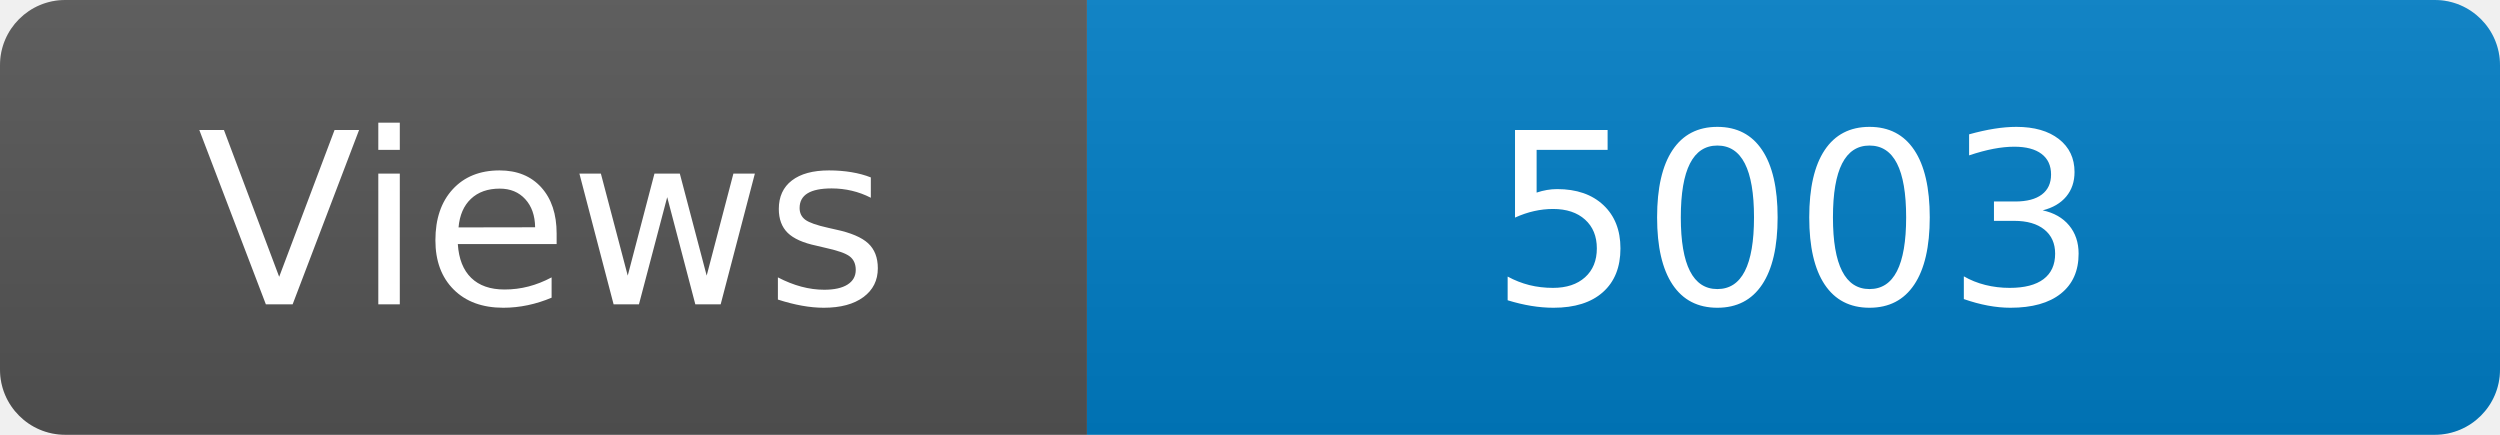
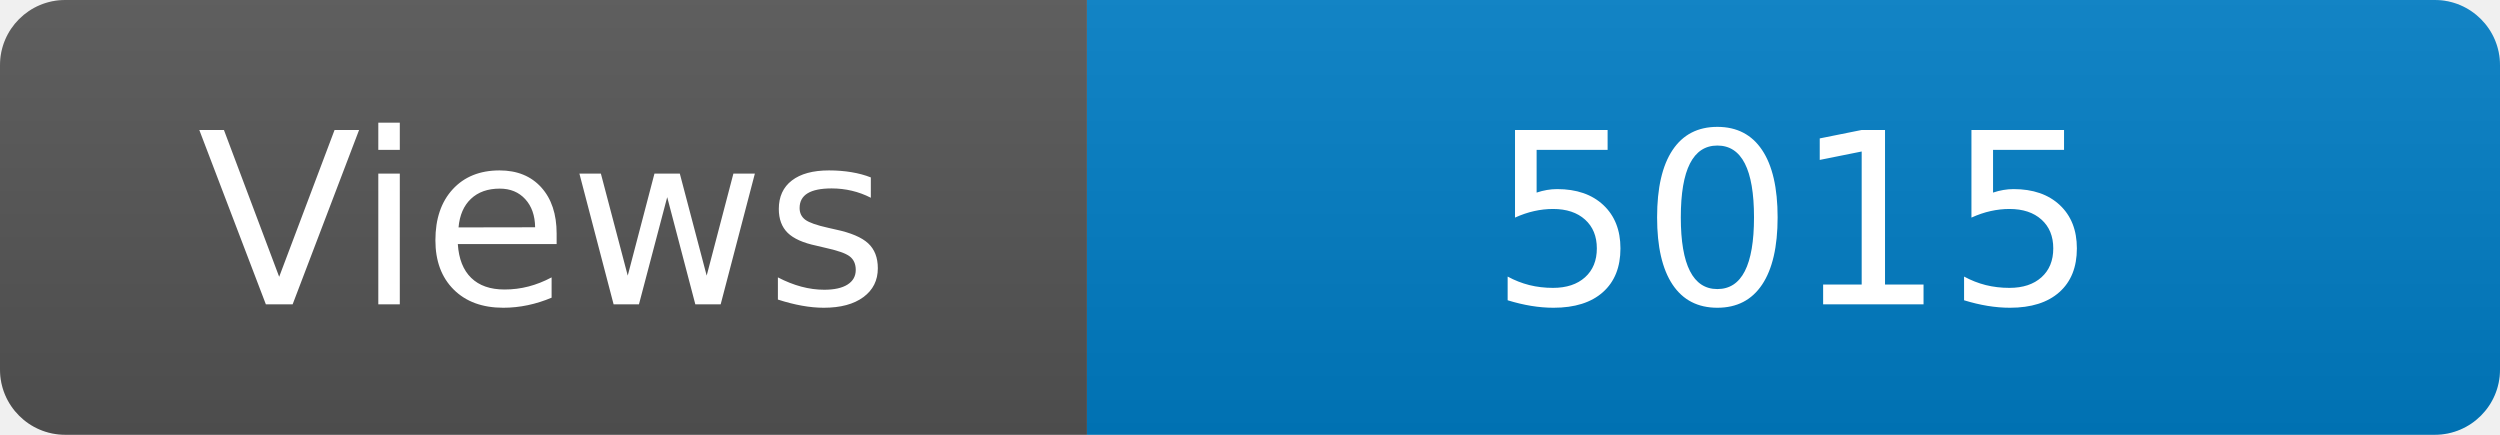
<svg xmlns="http://www.w3.org/2000/svg" width="115" height="20" role="img" aria-label="Maintained?: yes">
  <linearGradient id="s" x2="0" y2="100%">
    <stop offset="0" stop-color="#bbb" stop-opacity=".1" />
    <stop offset="1" stop-opacity=".1" />
  </linearGradient>
  <clipPath id="r">
    <rect width="115" height="20" rx="3" fill="#fff" />
  </clipPath>
  <g clip-path="url(#r)">
    <rect width="50" height="20" fill="#555" />
    <rect x="50" width="160" height="20" fill="#007ec6" />
    <rect width="115" height="20" fill="url(#s)" />
  </g>
  <g fill="#fff" text-anchor="middle" font-family="Verdana,Geneva,DejaVu Sans,sans-serif" font-size="110">
    <text x="250" y="140" transform="scale(.1)" fill="#fff">Views</text>
-     <text x="825" y="140" transform="scale(.1)" fill="#fff">5003</text>
+     <text x="825" y="140" transform="scale(.1)" fill="#fff">5015</text>
  </g>
</svg>
